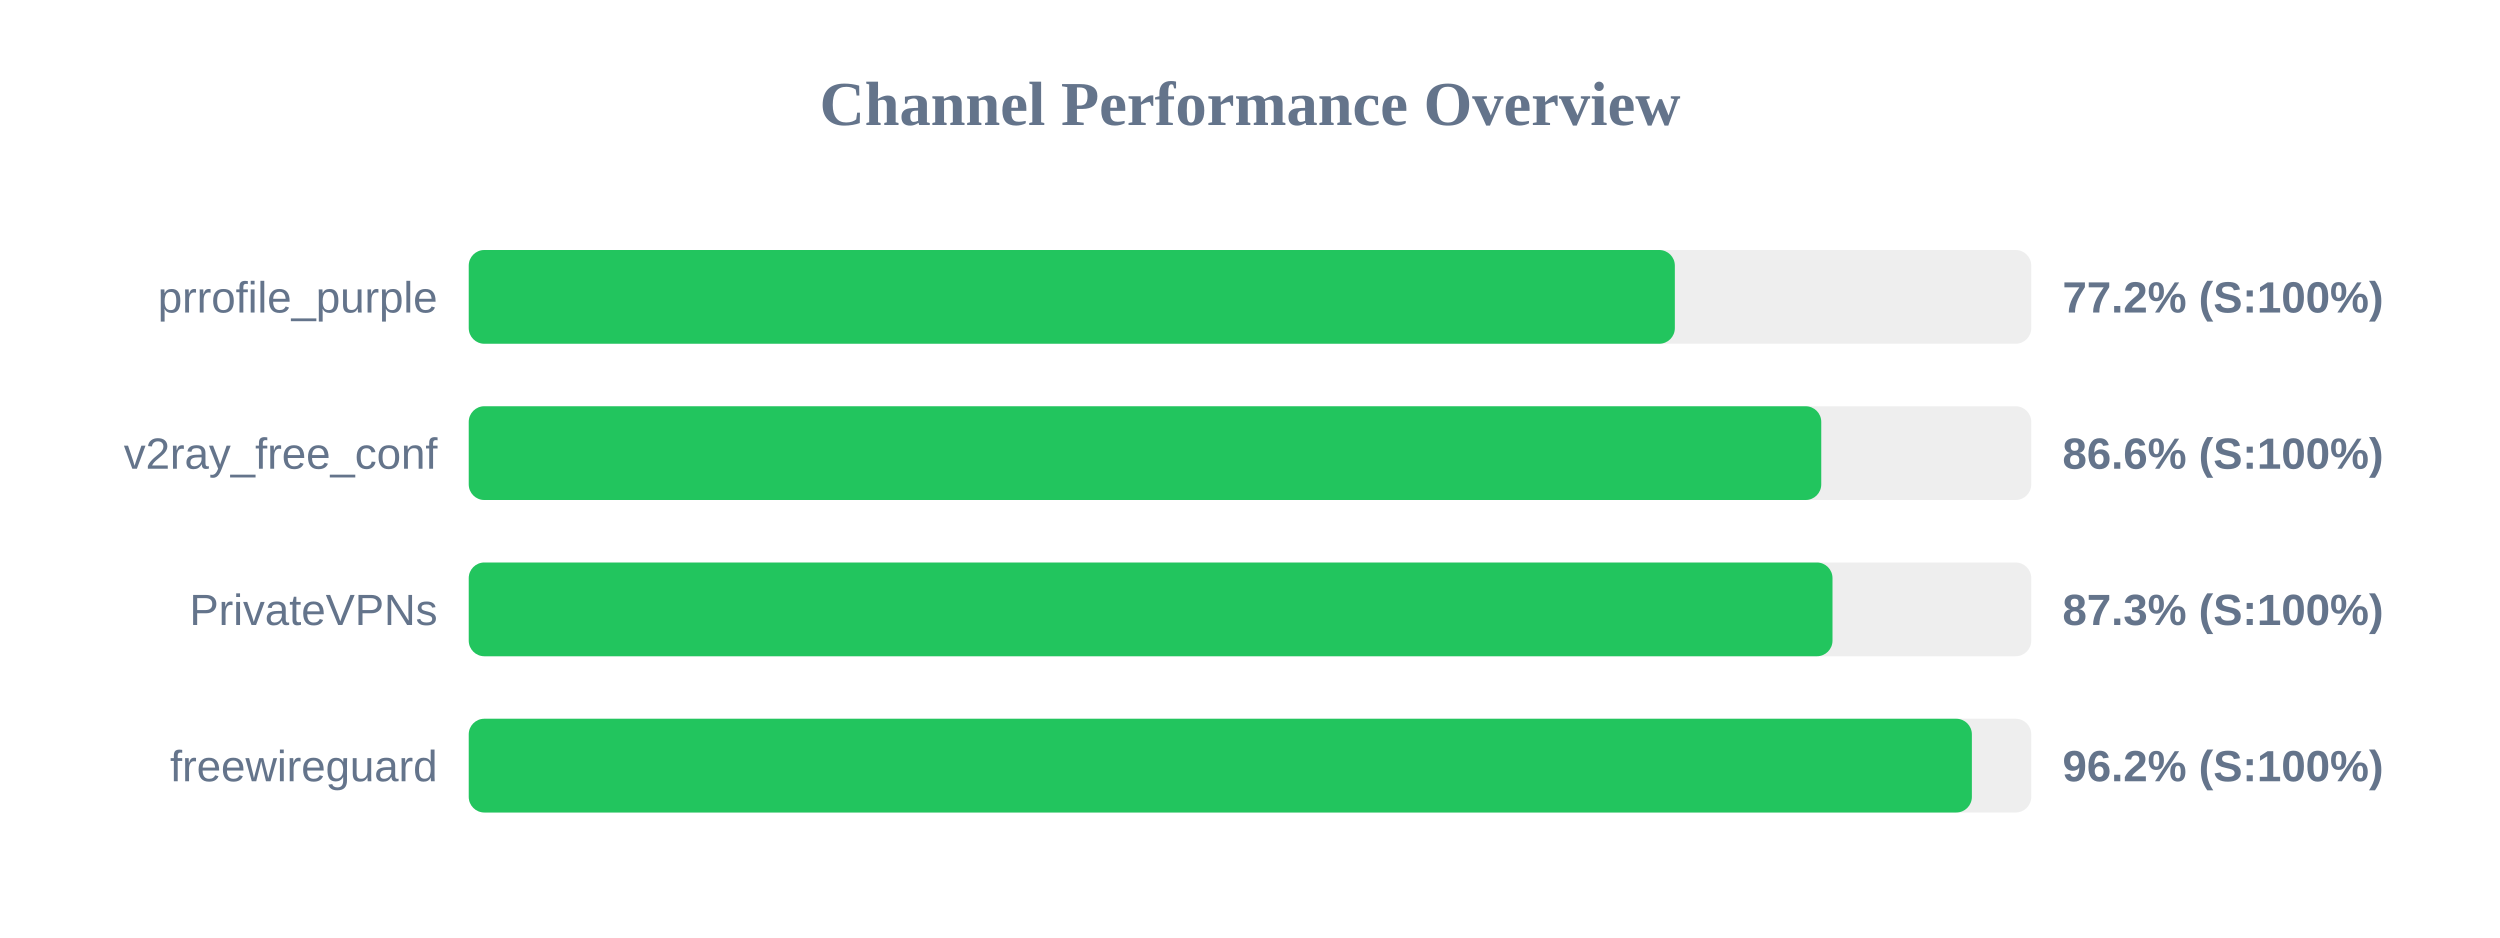
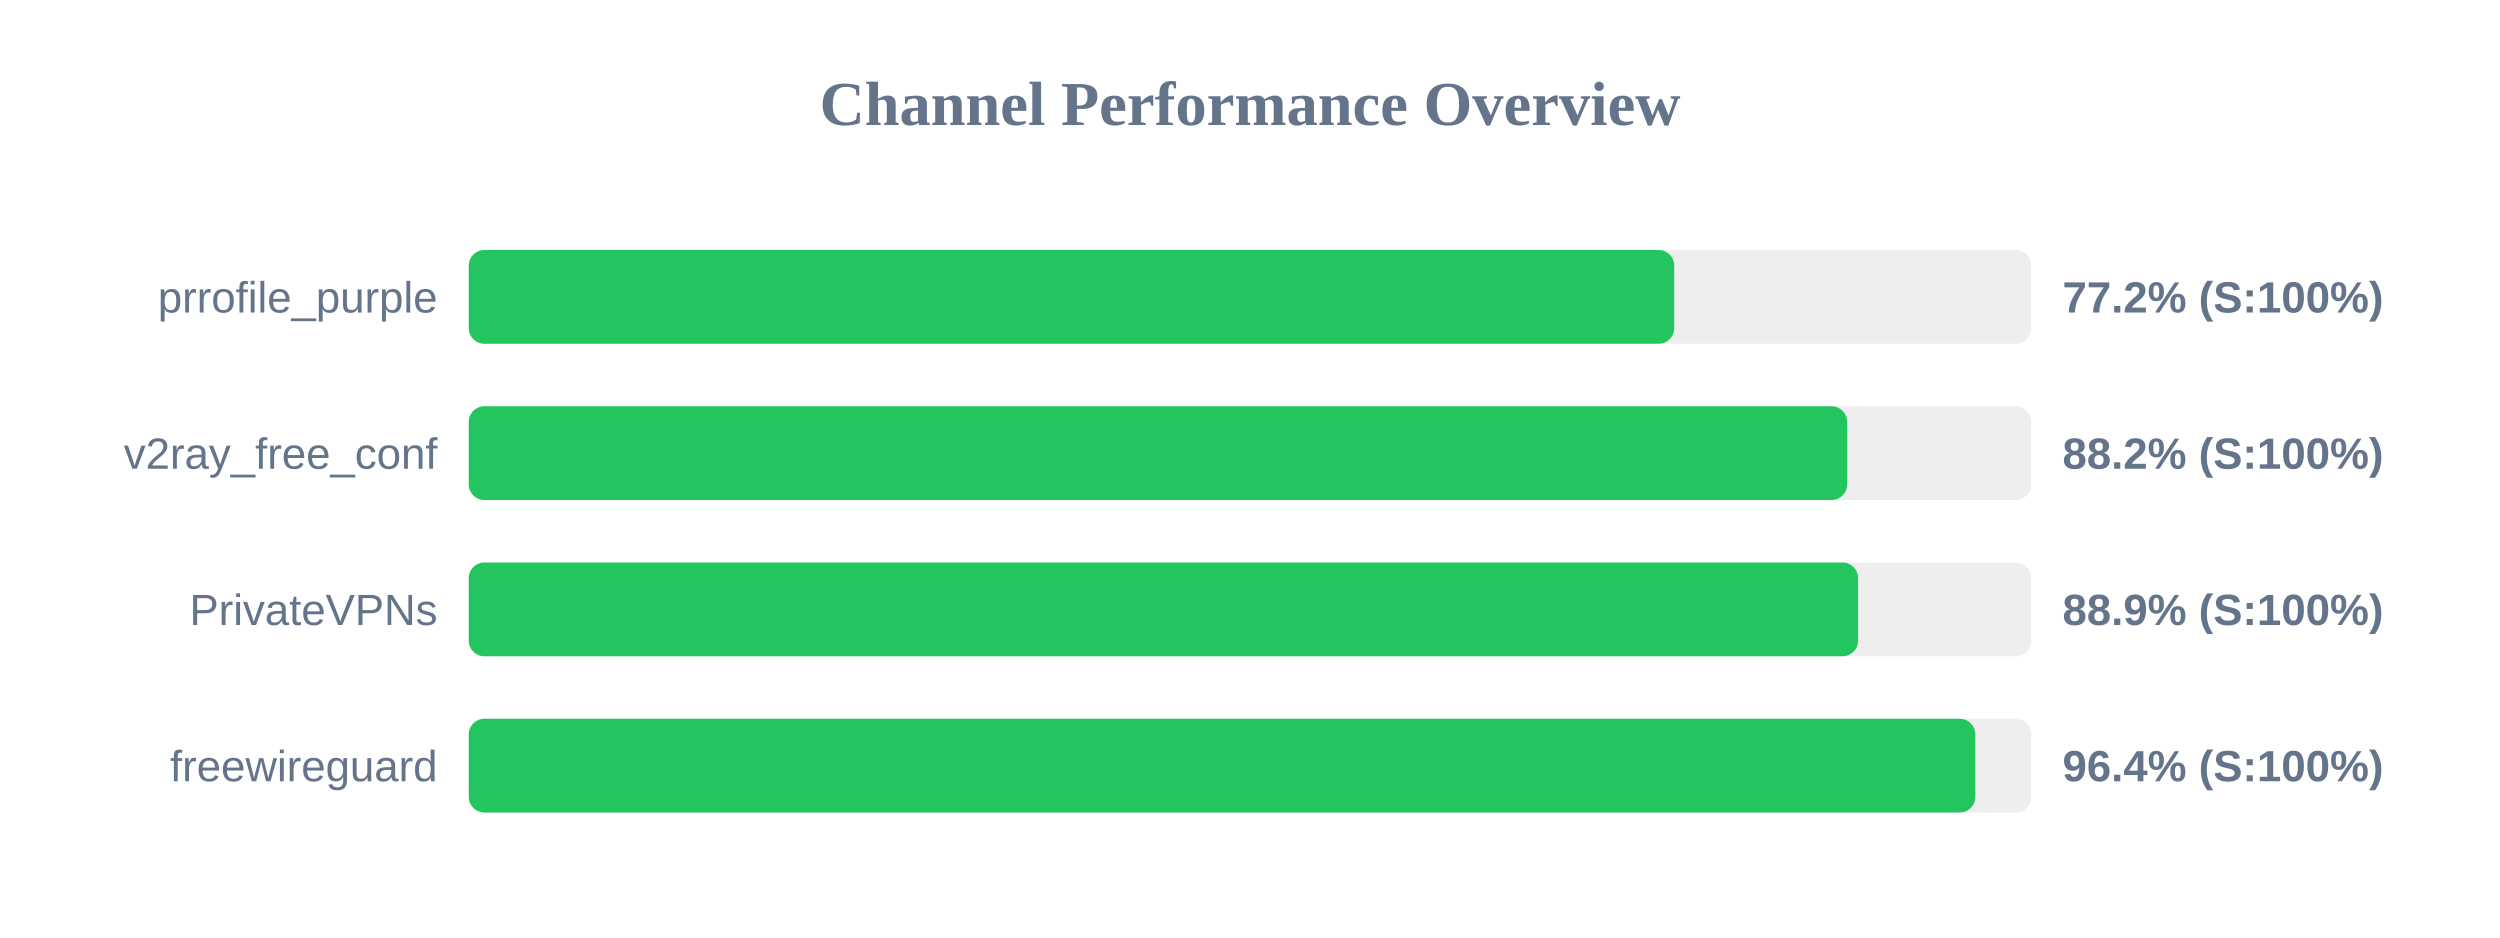
<svg xmlns="http://www.w3.org/2000/svg" width="800" height="300" version="1.1">
  <style>
        .row { font: 14px Arial; fill: #64748b; }
        .score { font: bold 14px Arial; fill: #64748b; }
    </style>
  <text x="400" y="40" text-anchor="middle" font-size="20px" font-weight="bold" fill="#64748b">Channel Performance Overview</text>
  <rect x="150" y="80" width="500" height="30" fill="#eee" rx="5" />
-   <rect x="150" y="80" width="385.95" height="30" fill="#22c55e" rx="5" />
+   <rect x="150" y="80" width="385.75" height="30" fill="#22c55e" rx="5" />
  <text x="140" y="100" text-anchor="end" class="row">prrofile_purple</text>
  <text x="660" y="100" text-anchor="start" class="score">77.2% (S:100%)</text>
  <rect x="150" y="130" width="500" height="30" fill="#eee" rx="5" />
-   <rect x="150" y="130" width="432.8" height="30" fill="#22c55e" rx="5" />
+   <rect x="150" y="130" width="441.1" height="30" fill="#22c55e" rx="5" />
  <text x="140" y="150" text-anchor="end" class="row">v2ray_free_conf</text>
-   <text x="660" y="150" text-anchor="start" class="score">86.6% (S:100%)</text>
+   <text x="660" y="150" text-anchor="start" class="score">88.2% (S:100%)</text>
  <rect x="150" y="180" width="500" height="30" fill="#eee" rx="5" />
-   <rect x="150" y="180" width="436.4" height="30" fill="#22c55e" rx="5" />
+   <rect x="150" y="180" width="444.6" height="30" fill="#22c55e" rx="5" />
  <text x="140" y="200" text-anchor="end" class="row">PrivateVPNs</text>
-   <text x="660" y="200" text-anchor="start" class="score">87.3% (S:100%)</text>
+   <text x="660" y="200" text-anchor="start" class="score">88.9% (S:100%)</text>
  <rect x="150" y="230" width="500" height="30" fill="#eee" rx="5" />
-   <rect x="150" y="230" width="481.0" height="30" fill="#22c55e" rx="5" />
+   <rect x="150" y="230" width="482.1" height="30" fill="#22c55e" rx="5" />
  <text x="140" y="250" text-anchor="end" class="row">freewireguard</text>
-   <text x="660" y="250" text-anchor="start" class="score">96.2% (S:100%)</text>
+   <text x="660" y="250" text-anchor="start" class="score">96.4% (S:100%)</text>
</svg>
